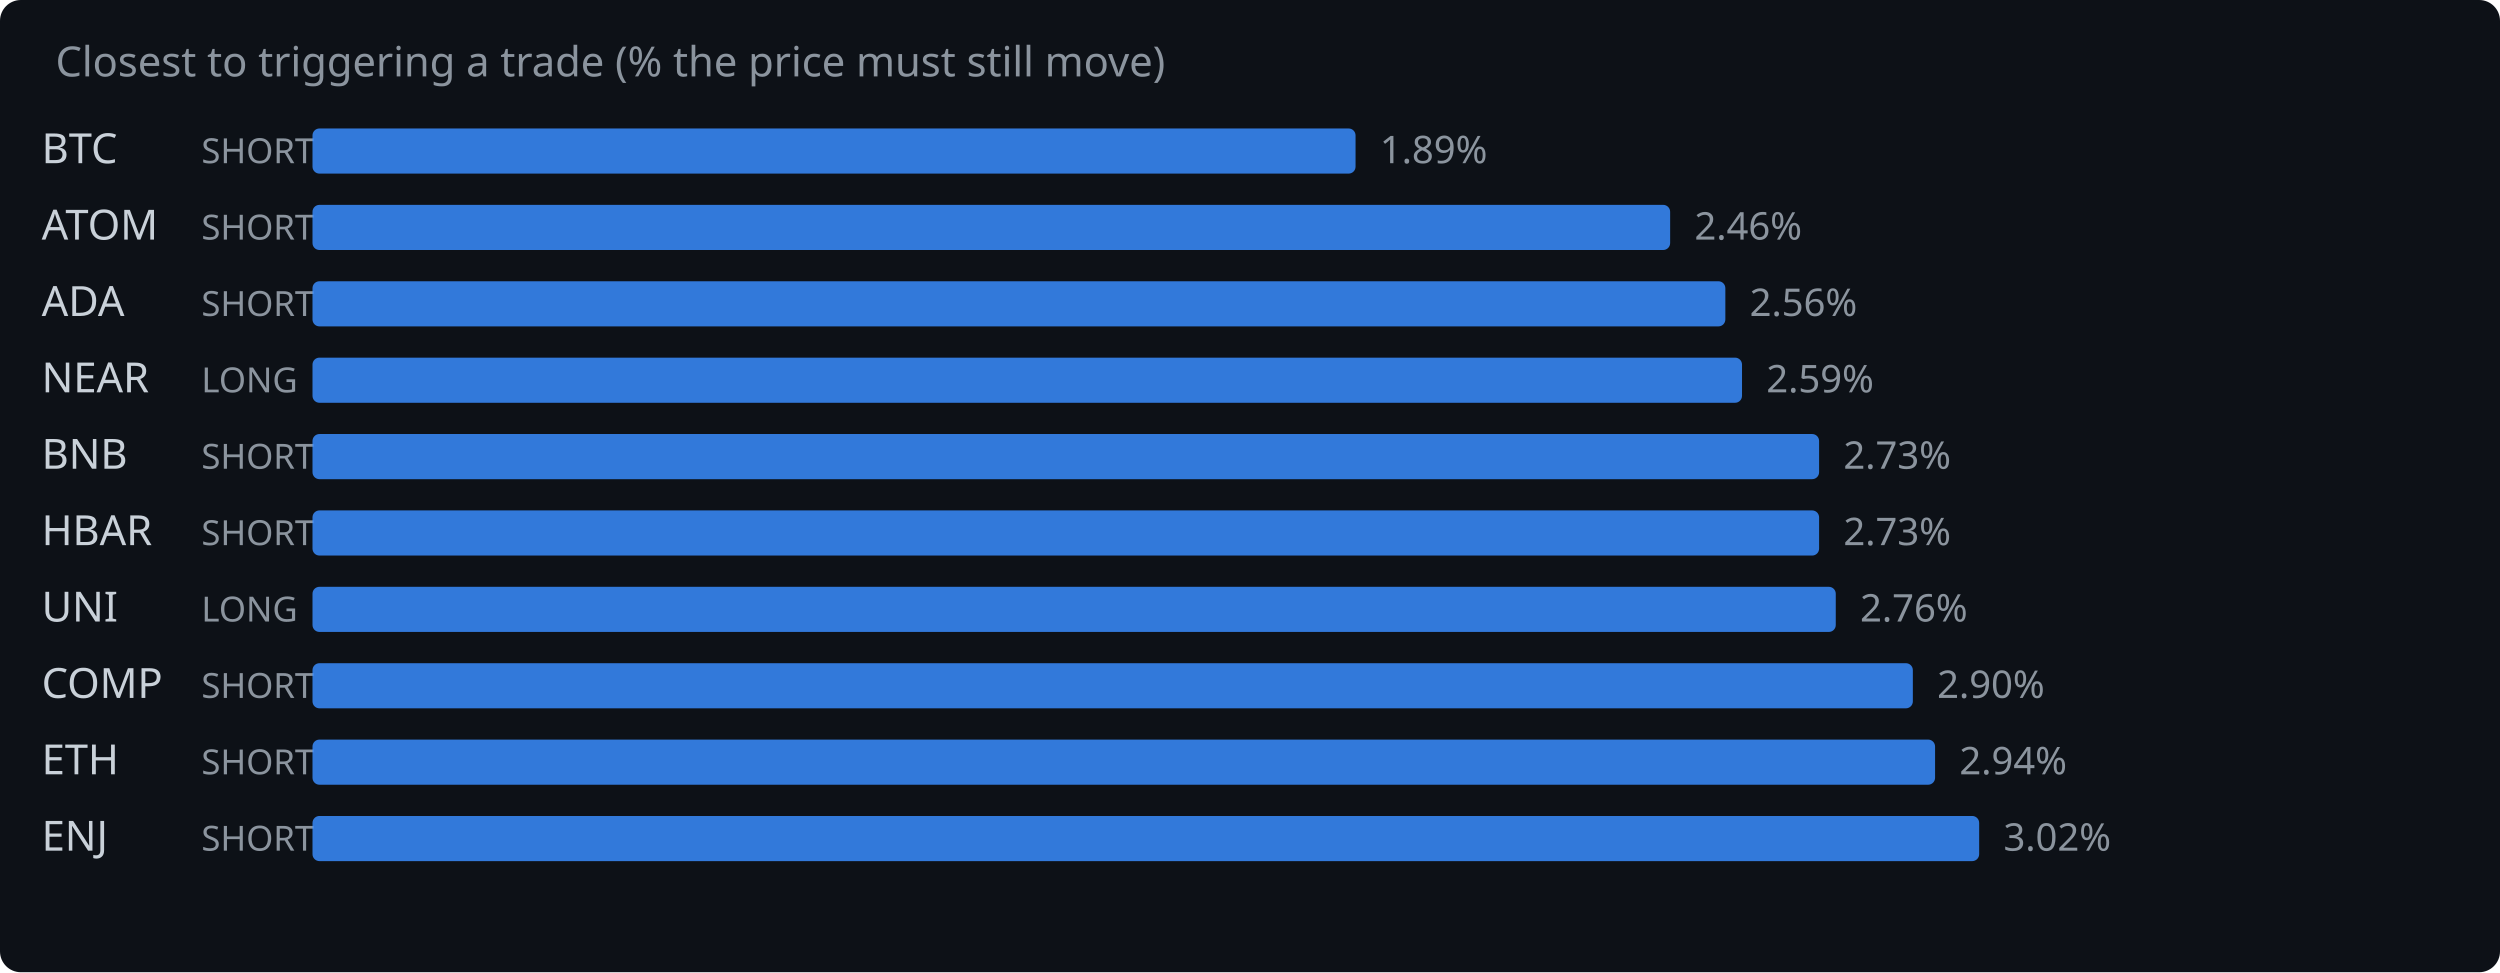
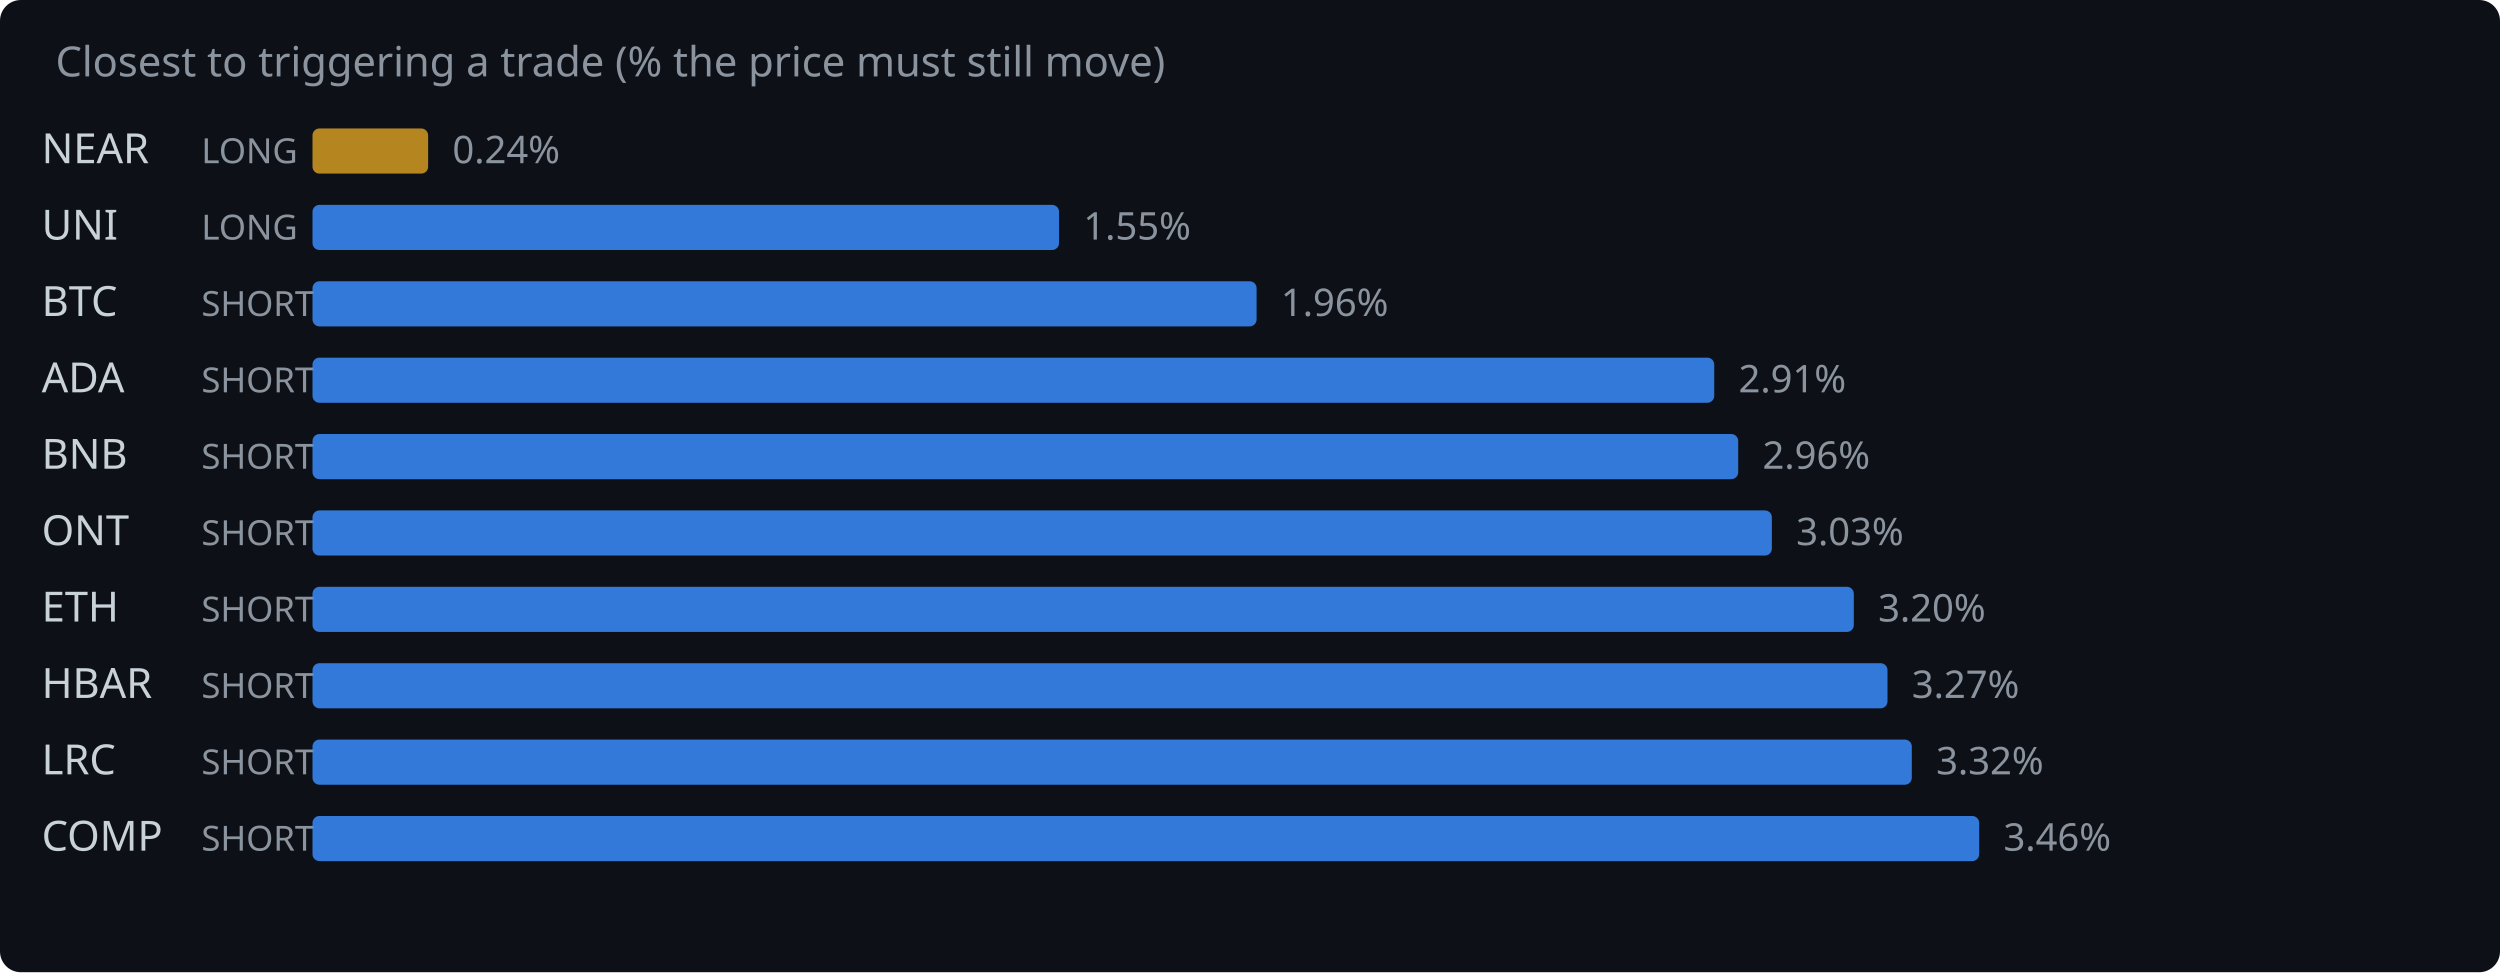
<svg xmlns="http://www.w3.org/2000/svg" width="720" height="280" viewBox="0 0 720 280">
  <rect width="720" height="280" fill="#0d1117" rx="6" />
  <text x="16" y="22" fill="#8b949e" font-family="system-ui,sans-serif" font-size="12">Closest to triggering a trade (% the price must still move)</text>
-   <text x="12" y="47" fill="#c9d1d9" font-family="system-ui,sans-serif" font-size="12">BTC</text>
-   <text x="58" y="47" fill="#8b949e" font-family="system-ui,sans-serif" font-size="10">SHORT</text>
-   <rect x="90" y="37" width="300.4" height="13" rx="2" fill="#388bfd" opacity="0.85" />
-   <text x="397.4" y="47" fill="#8b949e" font-family="system-ui,sans-serif" font-size="11">1.89%</text>
-   <text x="12" y="69" fill="#c9d1d9" font-family="system-ui,sans-serif" font-size="12">ATOM</text>
-   <text x="58" y="69" fill="#8b949e" font-family="system-ui,sans-serif" font-size="10">SHORT</text>
-   <rect x="90" y="59" width="391.0" height="13" rx="2" fill="#388bfd" opacity="0.85" />
-   <text x="488.0" y="69" fill="#8b949e" font-family="system-ui,sans-serif" font-size="11">2.46%</text>
-   <text x="12" y="91" fill="#c9d1d9" font-family="system-ui,sans-serif" font-size="12">ADA</text>
+   <text x="12" y="47" fill="#c9d1d9" font-family="system-ui,sans-serif" font-size="12">NEAR</text>
+   <text x="58" y="47" fill="#8b949e" font-family="system-ui,sans-serif" font-size="10">LONG</text>
+   <rect x="90" y="37" width="33.3" height="13" rx="2" fill="#d29922" opacity="0.85" />
+   <text x="130.3" y="47" fill="#8b949e" font-family="system-ui,sans-serif" font-size="11">0.24%</text>
+   <text x="12" y="69" fill="#c9d1d9" font-family="system-ui,sans-serif" font-size="12">UNI</text>
+   <text x="58" y="69" fill="#8b949e" font-family="system-ui,sans-serif" font-size="10">LONG</text>
+   <rect x="90" y="59" width="215.0" height="13" rx="2" fill="#388bfd" opacity="0.85" />
+   <text x="312.0" y="69" fill="#8b949e" font-family="system-ui,sans-serif" font-size="11">1.55%</text>
+   <text x="12" y="91" fill="#c9d1d9" font-family="system-ui,sans-serif" font-size="12">BTC</text>
  <text x="58" y="91" fill="#8b949e" font-family="system-ui,sans-serif" font-size="10">SHORT</text>
-   <rect x="90" y="81" width="406.9" height="13" rx="2" fill="#388bfd" opacity="0.85" />
-   <text x="503.9" y="91" fill="#8b949e" font-family="system-ui,sans-serif" font-size="11">2.56%</text>
-   <text x="12" y="113" fill="#c9d1d9" font-family="system-ui,sans-serif" font-size="12">NEAR</text>
-   <text x="58" y="113" fill="#8b949e" font-family="system-ui,sans-serif" font-size="10">LONG</text>
-   <rect x="90" y="103" width="411.7" height="13" rx="2" fill="#388bfd" opacity="0.85" />
-   <text x="508.7" y="113" fill="#8b949e" font-family="system-ui,sans-serif" font-size="11">2.59%</text>
+   <rect x="90" y="81" width="271.9" height="13" rx="2" fill="#388bfd" opacity="0.85" />
+   <text x="368.9" y="91" fill="#8b949e" font-family="system-ui,sans-serif" font-size="11">1.96%</text>
+   <text x="12" y="113" fill="#c9d1d9" font-family="system-ui,sans-serif" font-size="12">ADA</text>
+   <text x="58" y="113" fill="#8b949e" font-family="system-ui,sans-serif" font-size="10">SHORT</text>
+   <rect x="90" y="103" width="403.7" height="13" rx="2" fill="#388bfd" opacity="0.85" />
+   <text x="500.7" y="113" fill="#8b949e" font-family="system-ui,sans-serif" font-size="11">2.91%</text>
  <text x="12" y="135" fill="#c9d1d9" font-family="system-ui,sans-serif" font-size="12">BNB</text>
  <text x="58" y="135" fill="#8b949e" font-family="system-ui,sans-serif" font-size="10">SHORT</text>
-   <rect x="90" y="125" width="433.9" height="13" rx="2" fill="#388bfd" opacity="0.85" />
-   <text x="530.9" y="135" fill="#8b949e" font-family="system-ui,sans-serif" font-size="11">2.73%</text>
-   <text x="12" y="157" fill="#c9d1d9" font-family="system-ui,sans-serif" font-size="12">HBAR</text>
+   <rect x="90" y="125" width="410.6" height="13" rx="2" fill="#388bfd" opacity="0.85" />
+   <text x="507.6" y="135" fill="#8b949e" font-family="system-ui,sans-serif" font-size="11">2.96%</text>
+   <text x="12" y="157" fill="#c9d1d9" font-family="system-ui,sans-serif" font-size="12">ONT</text>
  <text x="58" y="157" fill="#8b949e" font-family="system-ui,sans-serif" font-size="10">SHORT</text>
-   <rect x="90" y="147" width="433.9" height="13" rx="2" fill="#388bfd" opacity="0.85" />
-   <text x="530.9" y="157" fill="#8b949e" font-family="system-ui,sans-serif" font-size="11">2.73%</text>
-   <text x="12" y="179" fill="#c9d1d9" font-family="system-ui,sans-serif" font-size="12">UNI</text>
-   <text x="58" y="179" fill="#8b949e" font-family="system-ui,sans-serif" font-size="10">LONG</text>
-   <rect x="90" y="169" width="438.7" height="13" rx="2" fill="#388bfd" opacity="0.85" />
-   <text x="535.7" y="179" fill="#8b949e" font-family="system-ui,sans-serif" font-size="11">2.76%</text>
-   <text x="12" y="201" fill="#c9d1d9" font-family="system-ui,sans-serif" font-size="12">COMP</text>
+   <rect x="90" y="147" width="420.3" height="13" rx="2" fill="#388bfd" opacity="0.85" />
+   <text x="517.3" y="157" fill="#8b949e" font-family="system-ui,sans-serif" font-size="11">3.03%</text>
+   <text x="12" y="179" fill="#c9d1d9" font-family="system-ui,sans-serif" font-size="12">ETH</text>
+   <text x="58" y="179" fill="#8b949e" font-family="system-ui,sans-serif" font-size="10">SHORT</text>
+   <rect x="90" y="169" width="443.9" height="13" rx="2" fill="#388bfd" opacity="0.85" />
+   <text x="540.9" y="179" fill="#8b949e" font-family="system-ui,sans-serif" font-size="11">3.20%</text>
+   <text x="12" y="201" fill="#c9d1d9" font-family="system-ui,sans-serif" font-size="12">HBAR</text>
  <text x="58" y="201" fill="#8b949e" font-family="system-ui,sans-serif" font-size="10">SHORT</text>
-   <rect x="90" y="191" width="460.9" height="13" rx="2" fill="#388bfd" opacity="0.85" />
-   <text x="557.9" y="201" fill="#8b949e" font-family="system-ui,sans-serif" font-size="11">2.90%</text>
-   <text x="12" y="223" fill="#c9d1d9" font-family="system-ui,sans-serif" font-size="12">ETH</text>
+   <rect x="90" y="191" width="453.6" height="13" rx="2" fill="#388bfd" opacity="0.85" />
+   <text x="550.6" y="201" fill="#8b949e" font-family="system-ui,sans-serif" font-size="11">3.27%</text>
+   <text x="12" y="223" fill="#c9d1d9" font-family="system-ui,sans-serif" font-size="12">LRC</text>
  <text x="58" y="223" fill="#8b949e" font-family="system-ui,sans-serif" font-size="10">SHORT</text>
-   <rect x="90" y="213" width="467.3" height="13" rx="2" fill="#388bfd" opacity="0.85" />
-   <text x="564.3" y="223" fill="#8b949e" font-family="system-ui,sans-serif" font-size="11">2.94%</text>
-   <text x="12" y="245" fill="#c9d1d9" font-family="system-ui,sans-serif" font-size="12">ENJ</text>
+   <rect x="90" y="213" width="460.6" height="13" rx="2" fill="#388bfd" opacity="0.85" />
+   <text x="557.6" y="223" fill="#8b949e" font-family="system-ui,sans-serif" font-size="11">3.32%</text>
+   <text x="12" y="245" fill="#c9d1d9" font-family="system-ui,sans-serif" font-size="12">COMP</text>
  <text x="58" y="245" fill="#8b949e" font-family="system-ui,sans-serif" font-size="10">SHORT</text>
  <rect x="90" y="235" width="480.0" height="13" rx="2" fill="#388bfd" opacity="0.85" />
-   <text x="577.0" y="245" fill="#8b949e" font-family="system-ui,sans-serif" font-size="11">3.02%</text>
+   <text x="577.0" y="245" fill="#8b949e" font-family="system-ui,sans-serif" font-size="11">3.46%</text>
</svg>
